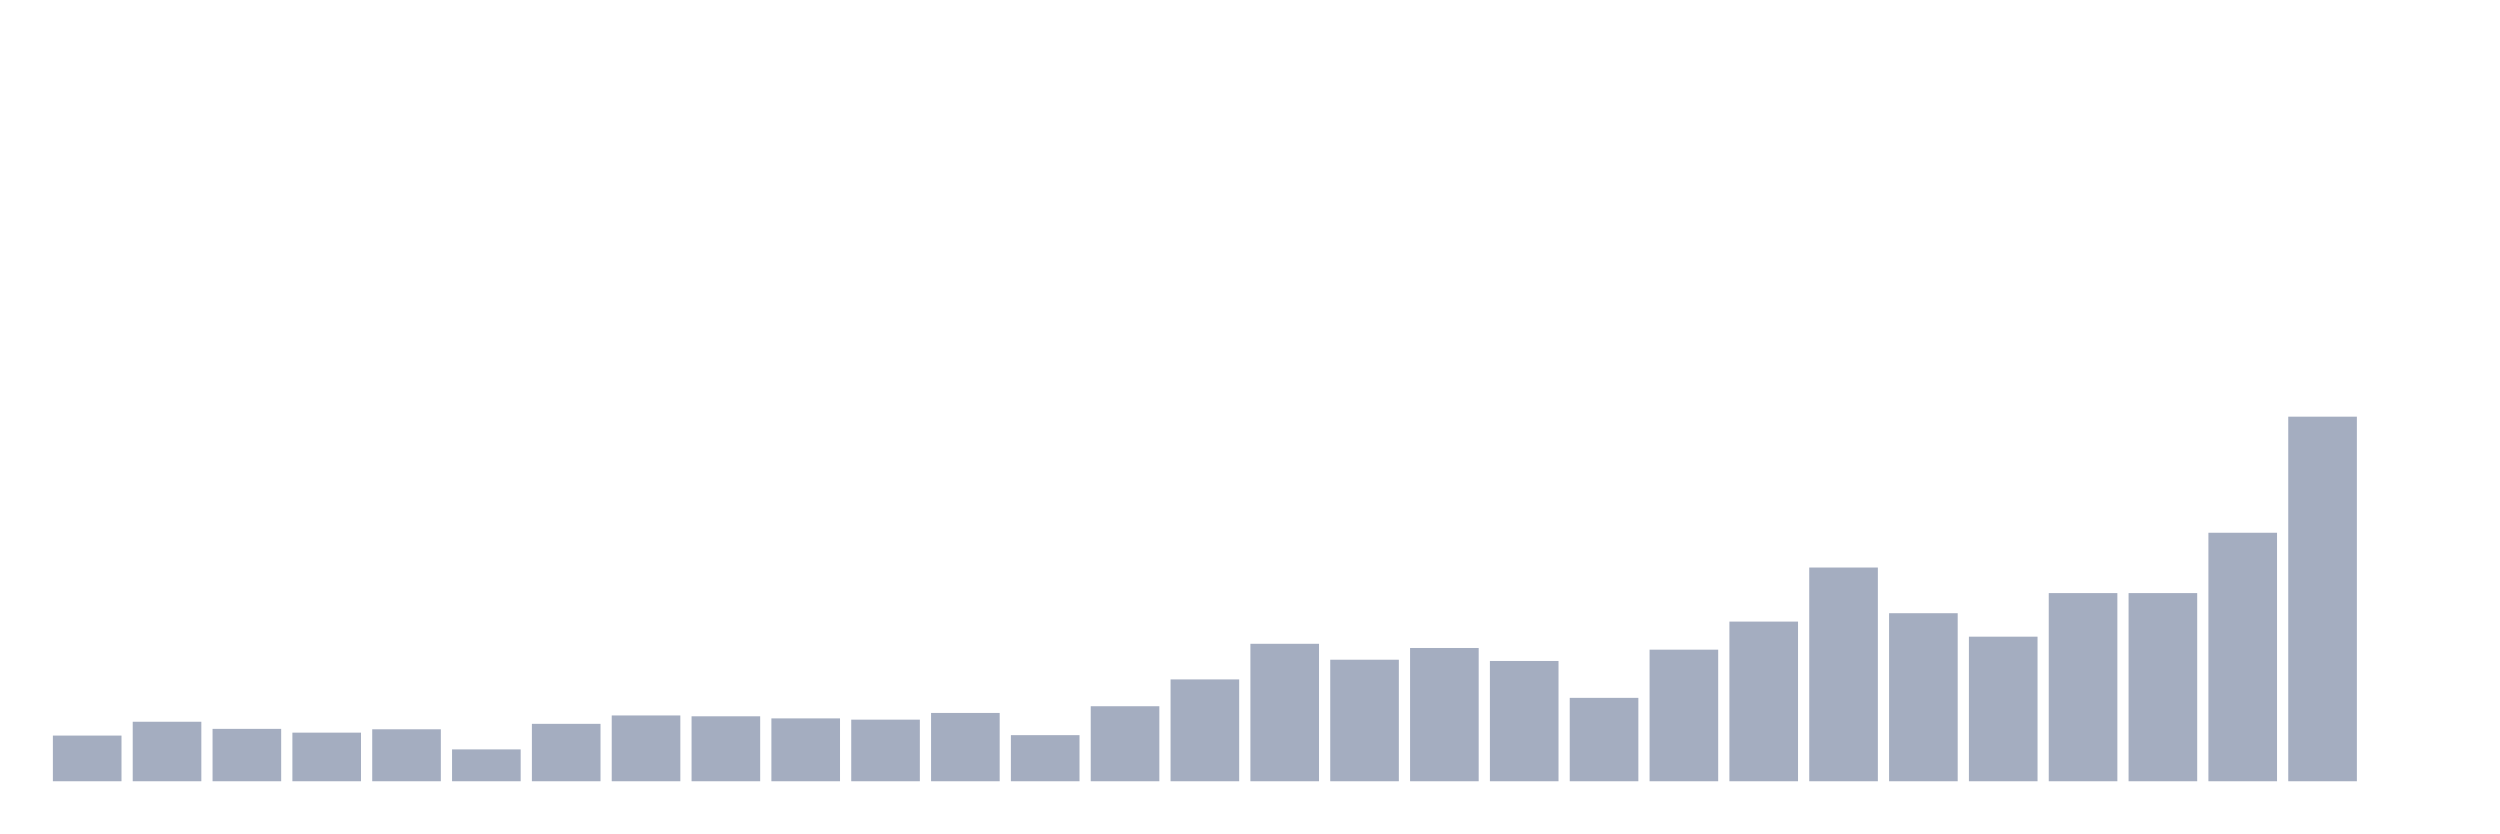
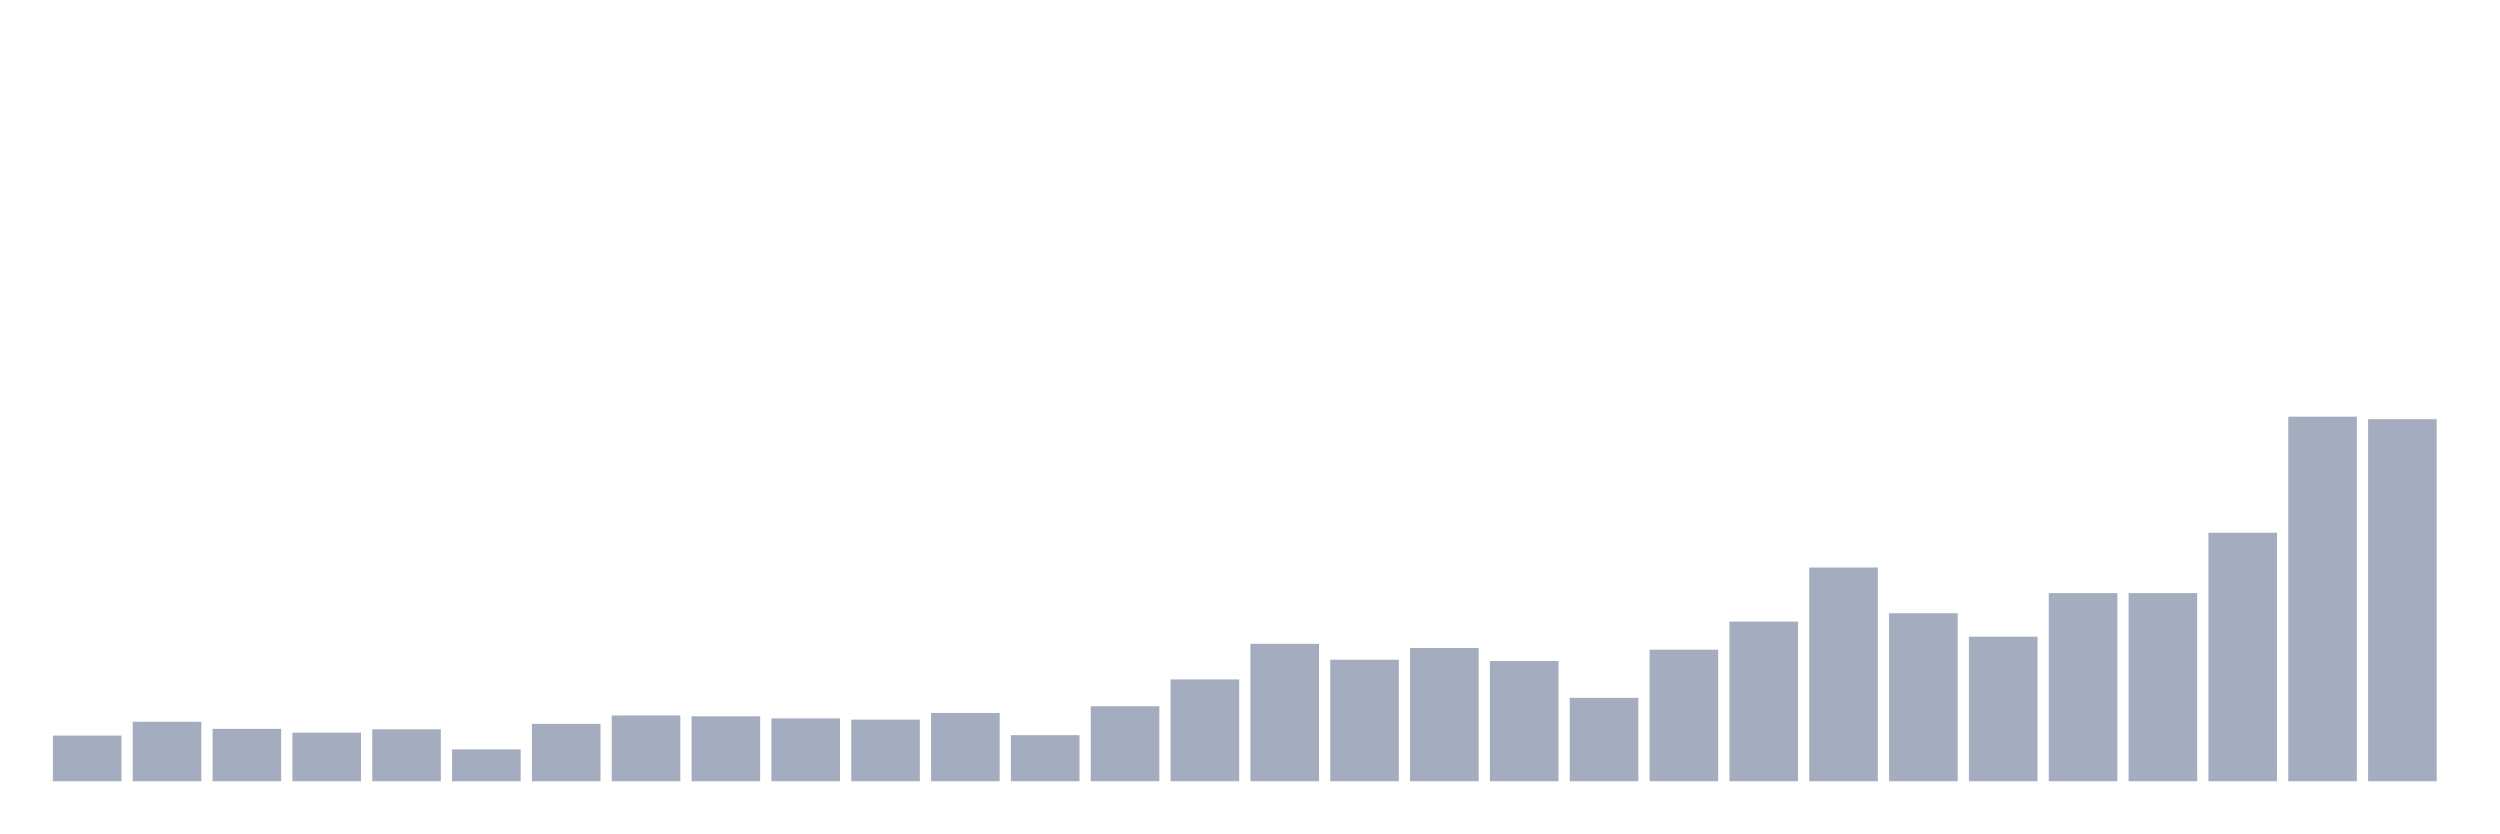
<svg xmlns="http://www.w3.org/2000/svg" viewBox="0 0 480 160">
  <g transform="translate(10,10)">
    <rect class="bar" x="0.153" width="13.175" y="131.23" height="8.77" fill="rgb(164,173,192)" />
    <rect class="bar" x="15.482" width="13.175" y="128.575" height="11.425" fill="rgb(164,173,192)" />
    <rect class="bar" x="30.81" width="13.175" y="129.943" height="10.057" fill="rgb(164,173,192)" />
    <rect class="bar" x="46.138" width="13.175" y="130.667" height="9.333" fill="rgb(164,173,192)" />
    <rect class="bar" x="61.466" width="13.175" y="130.023" height="9.977" fill="rgb(164,173,192)" />
    <rect class="bar" x="76.794" width="13.175" y="133.885" height="6.115" fill="rgb(164,173,192)" />
    <rect class="bar" x="92.123" width="13.175" y="128.977" height="11.023" fill="rgb(164,173,192)" />
    <rect class="bar" x="107.451" width="13.175" y="127.368" height="12.632" fill="rgb(164,173,192)" />
    <rect class="bar" x="122.779" width="13.175" y="127.529" height="12.471" fill="rgb(164,173,192)" />
    <rect class="bar" x="138.107" width="13.175" y="127.931" height="12.069" fill="rgb(164,173,192)" />
    <rect class="bar" x="153.436" width="13.175" y="128.172" height="11.828" fill="rgb(164,173,192)" />
    <rect class="bar" x="168.764" width="13.175" y="126.885" height="13.115" fill="rgb(164,173,192)" />
    <rect class="bar" x="184.092" width="13.175" y="131.149" height="8.851" fill="rgb(164,173,192)" />
    <rect class="bar" x="199.42" width="13.175" y="125.598" height="14.402" fill="rgb(164,173,192)" />
    <rect class="bar" x="214.748" width="13.175" y="120.448" height="19.552" fill="rgb(164,173,192)" />
    <rect class="bar" x="230.077" width="13.175" y="113.609" height="26.391" fill="rgb(164,173,192)" />
    <rect class="bar" x="245.405" width="13.175" y="116.667" height="23.333" fill="rgb(164,173,192)" />
    <rect class="bar" x="260.733" width="13.175" y="114.414" height="25.586" fill="rgb(164,173,192)" />
    <rect class="bar" x="276.061" width="13.175" y="116.908" height="23.092" fill="rgb(164,173,192)" />
    <rect class="bar" x="291.39" width="13.175" y="123.989" height="16.011" fill="rgb(164,173,192)" />
    <rect class="bar" x="306.718" width="13.175" y="114.736" height="25.264" fill="rgb(164,173,192)" />
    <rect class="bar" x="322.046" width="13.175" y="109.345" height="30.655" fill="rgb(164,173,192)" />
    <rect class="bar" x="337.374" width="13.175" y="98.966" height="41.034" fill="rgb(164,173,192)" />
    <rect class="bar" x="352.702" width="13.175" y="107.736" height="32.264" fill="rgb(164,173,192)" />
    <rect class="bar" x="368.031" width="13.175" y="112.241" height="27.759" fill="rgb(164,173,192)" />
    <rect class="bar" x="383.359" width="13.175" y="103.874" height="36.126" fill="rgb(164,173,192)" />
    <rect class="bar" x="398.687" width="13.175" y="103.874" height="36.126" fill="rgb(164,173,192)" />
    <rect class="bar" x="414.015" width="13.175" y="92.287" height="47.713" fill="rgb(164,173,192)" />
    <rect class="bar" x="429.344" width="13.175" y="70" height="70" fill="rgb(164,173,192)" />
-     <rect class="bar" x="444.672" width="13.175" y="140" height="0" fill="rgb(164,173,192)" />
+     <rect class="bar" x="444.672" width="13.175" y="70.483" height="69.517" fill="rgb(164,173,192)" />
  </g>
</svg>
